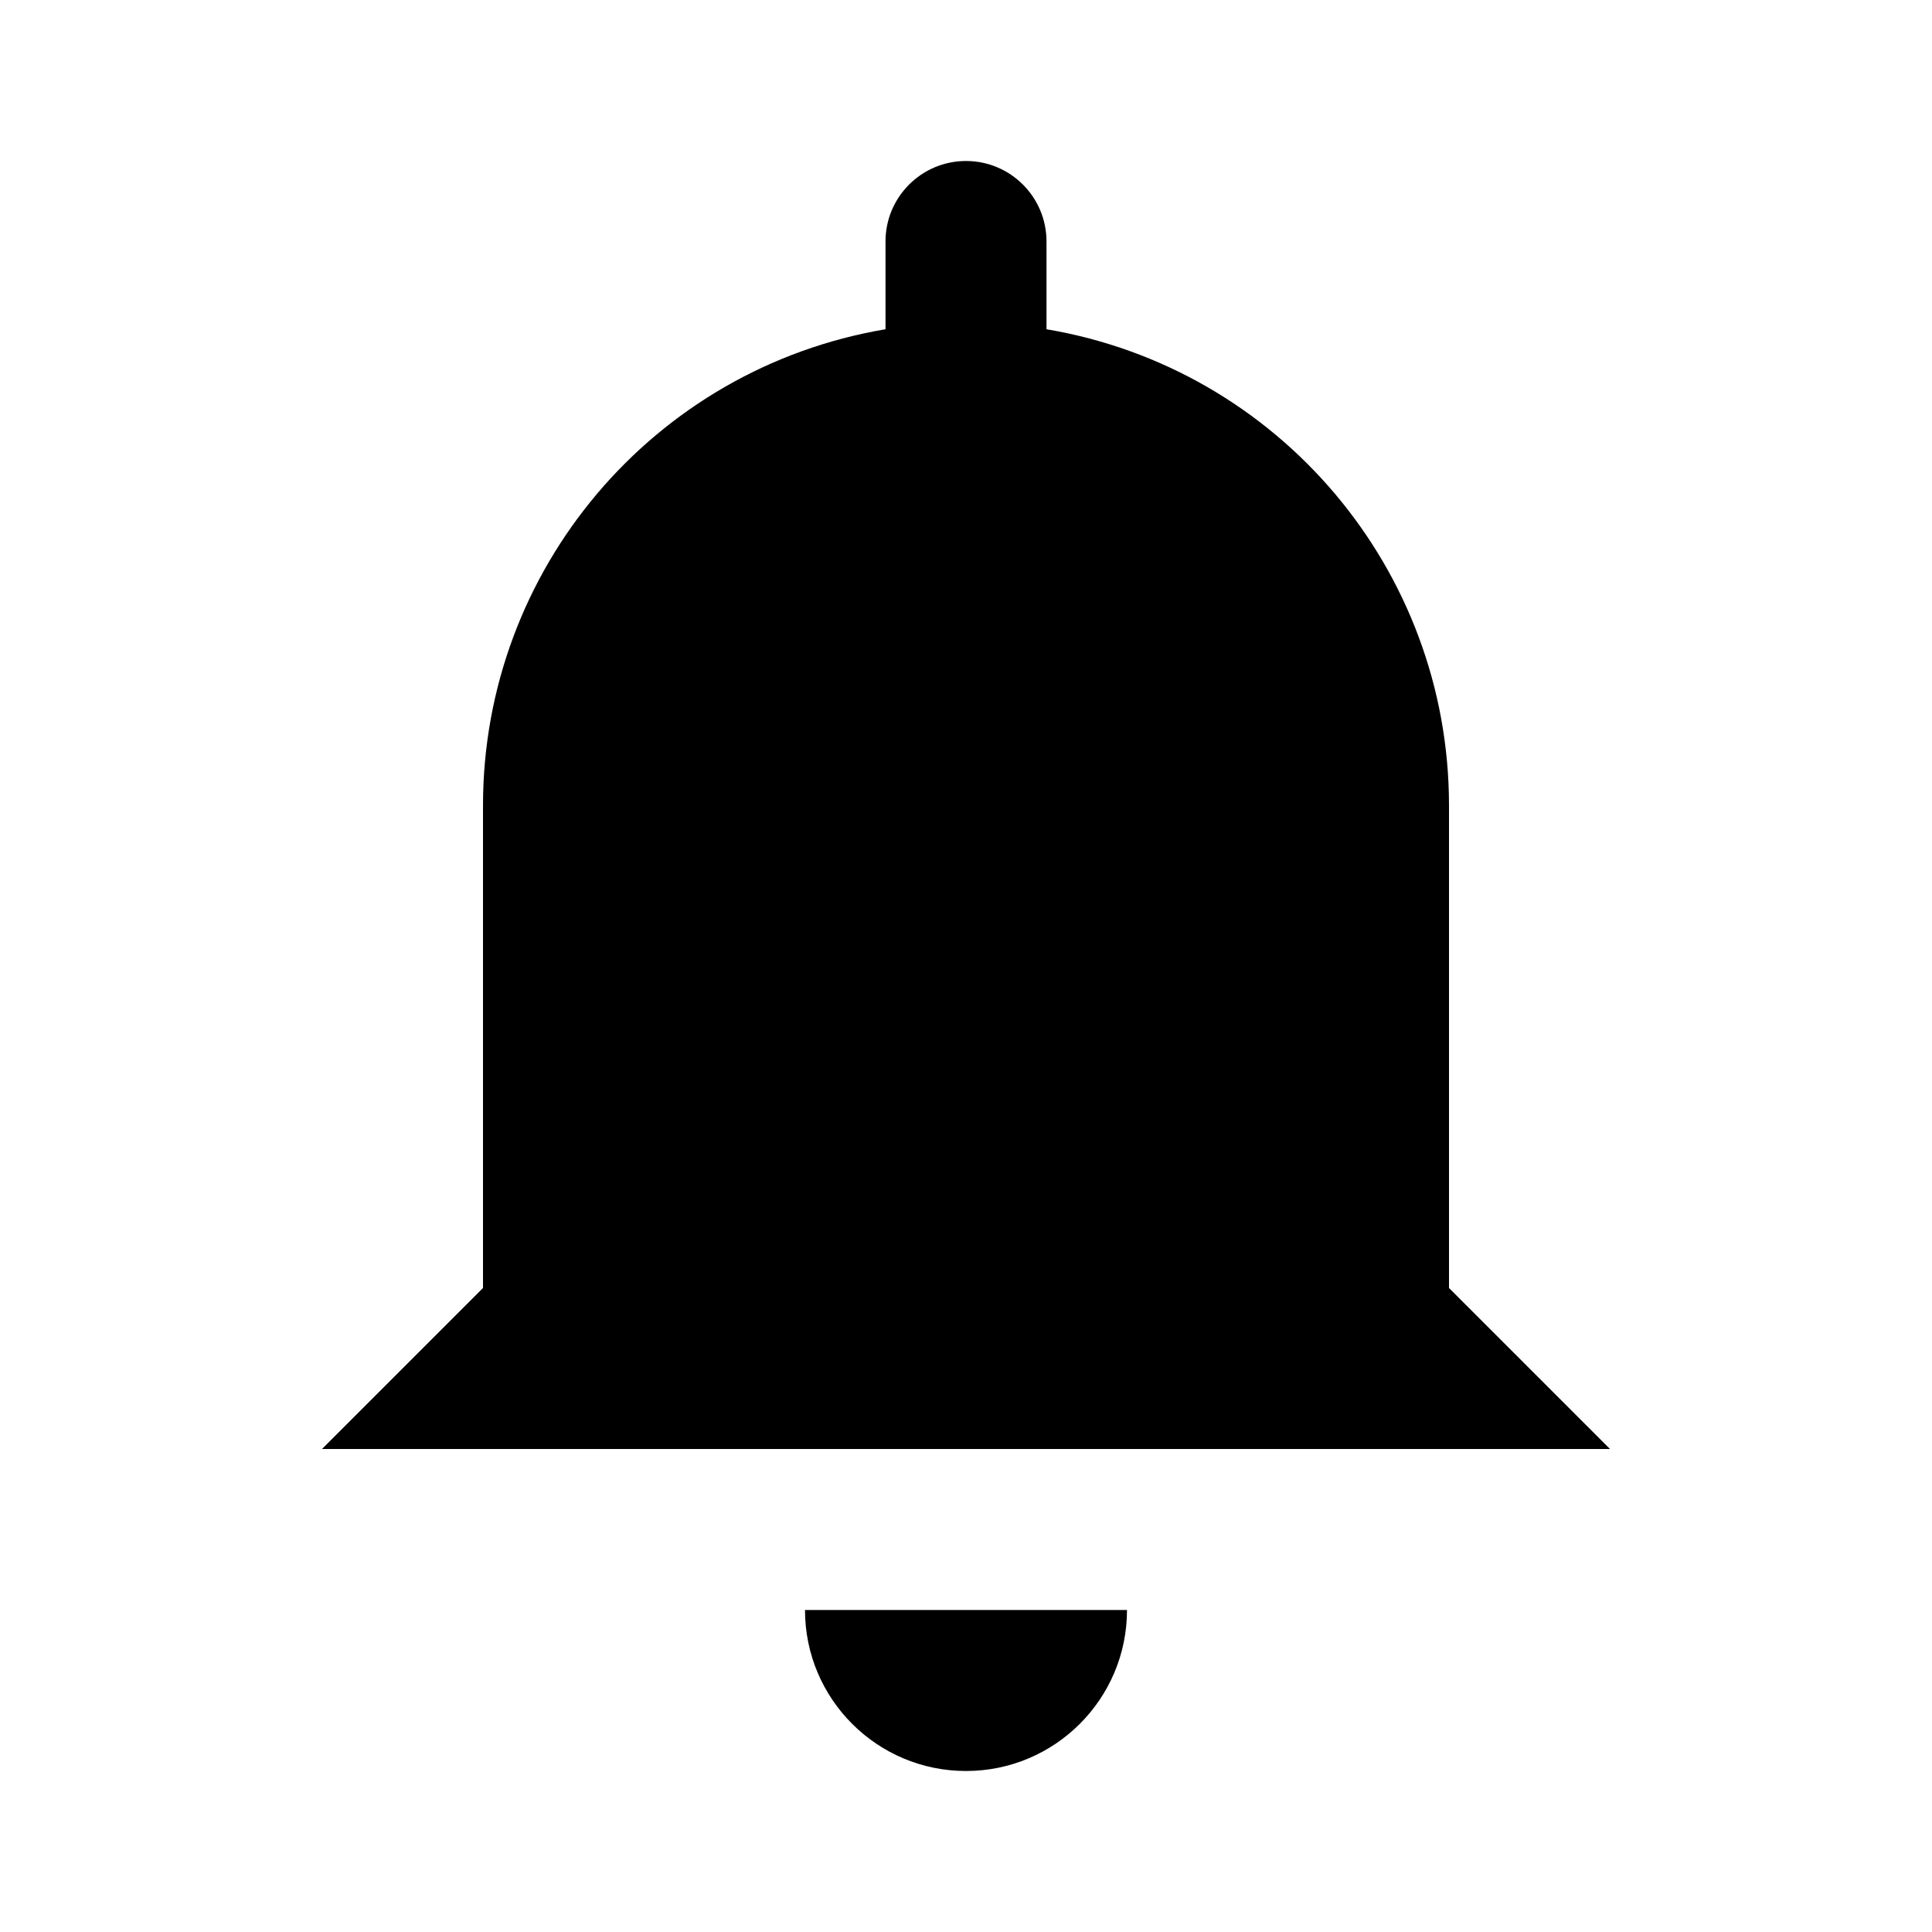
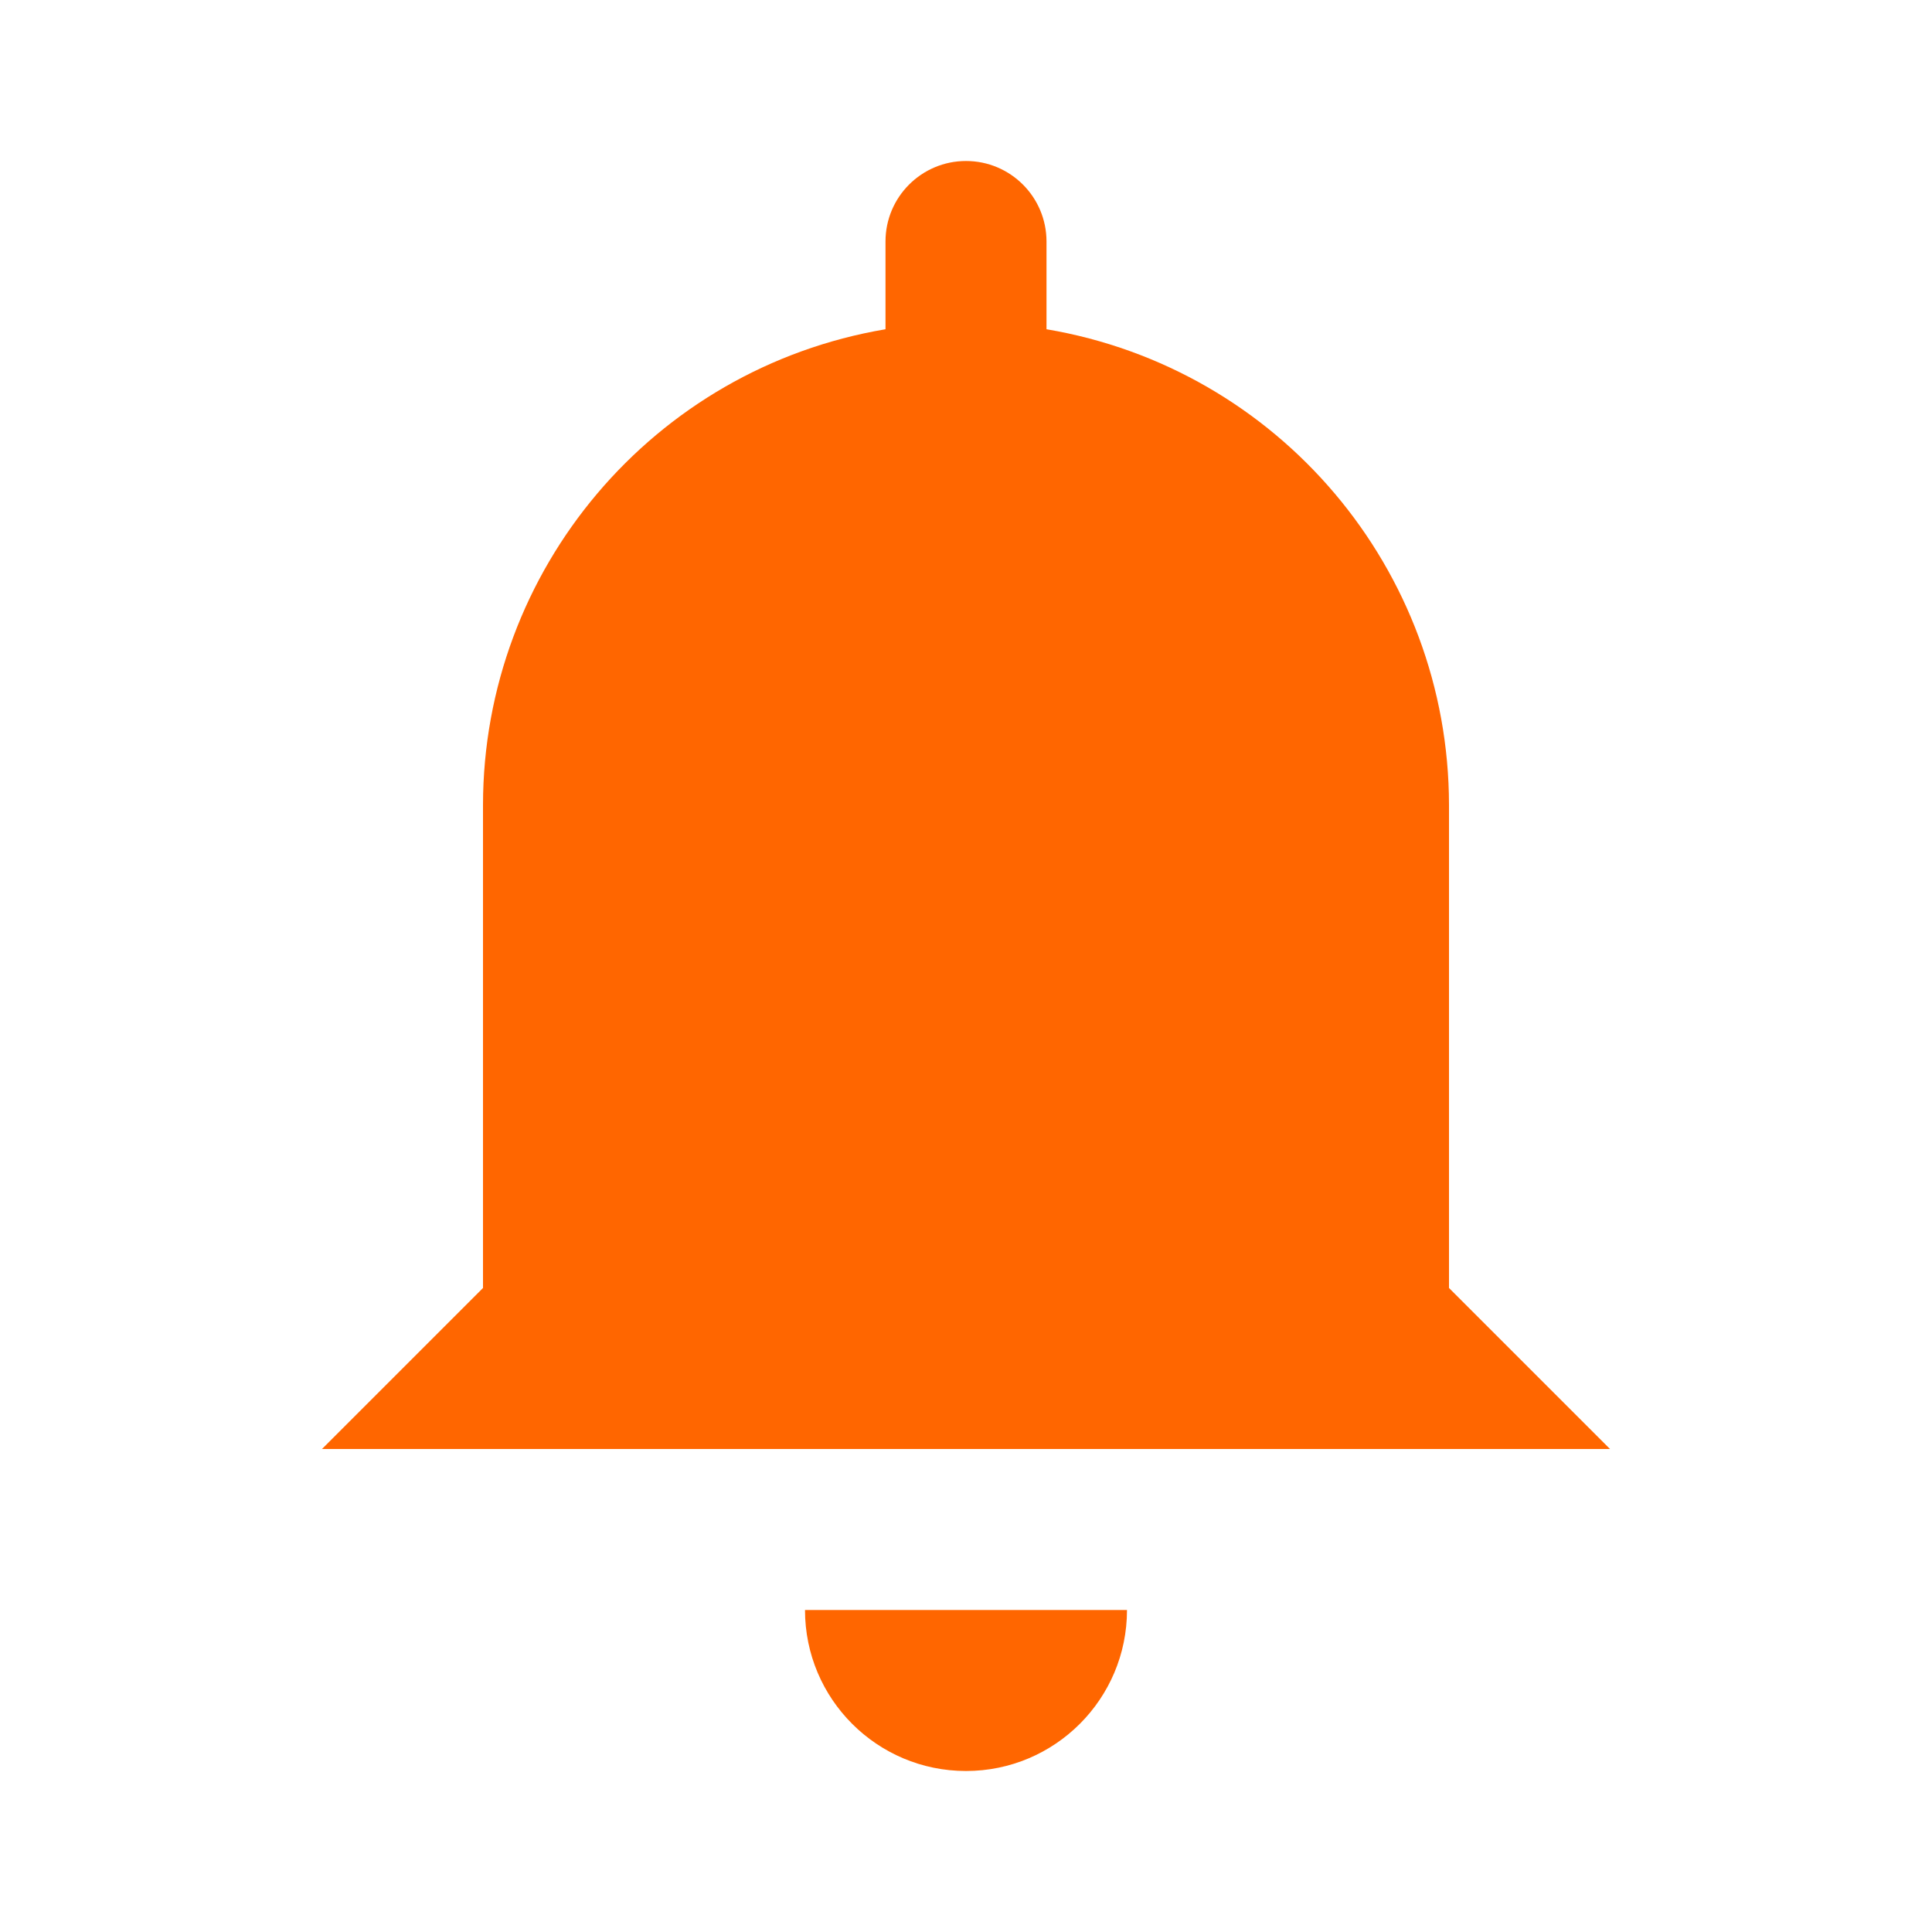
- <svg xmlns="http://www.w3.org/2000/svg" viewBox="0 0 24 24">
+ <svg xmlns="http://www.w3.org/2000/svg" fill="#f60" viewBox="0 0 24 24">
  <path d="M10 20h4a2 2 0 01-4 0zm8-4v-6a6 6 0 00-5-5.91V3a1 1 0 00-2 0v1.09A6 6 0 006 10v6l-2 2h16z" />
</svg>
